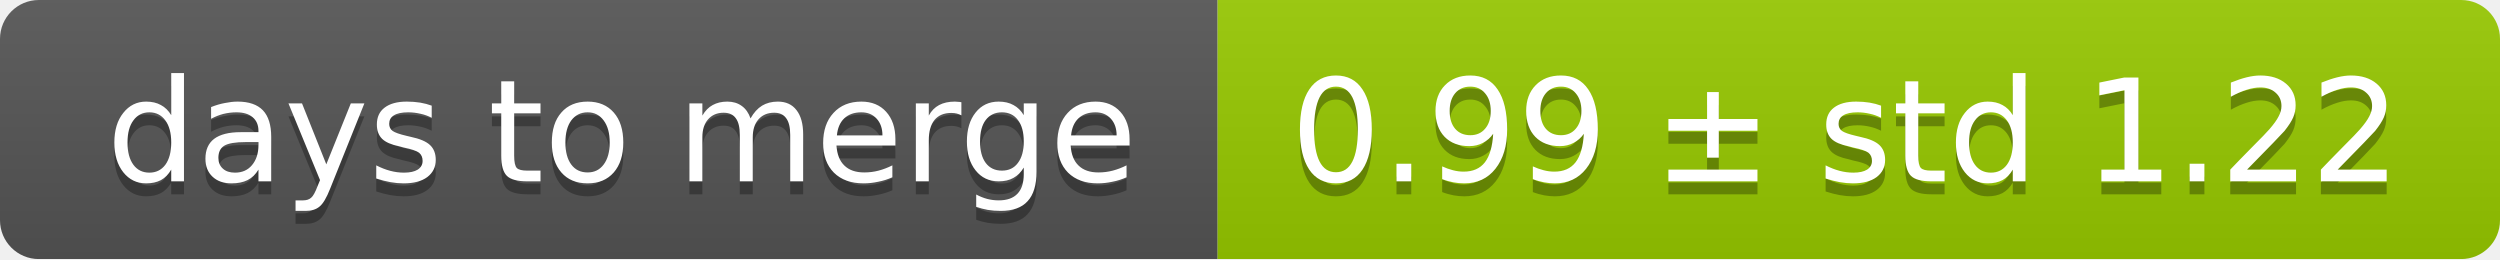
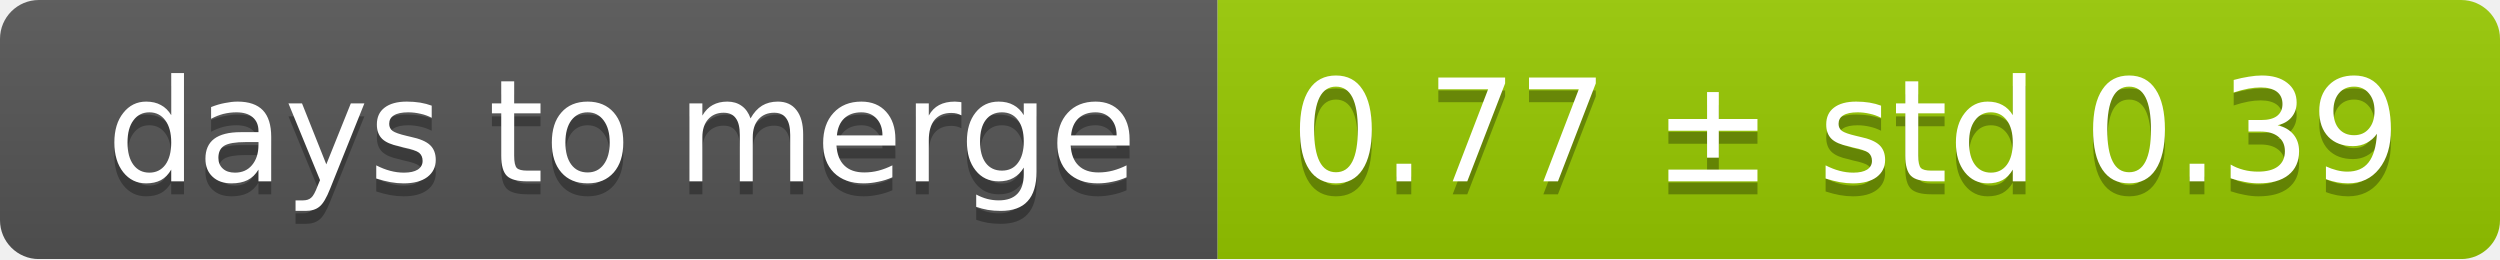
<svg xmlns="http://www.w3.org/2000/svg" width="193" height="20">
  <linearGradient id="smooth" x2="0" y2="100%">
    <stop offset="0" stop-color="#bbb" stop-opacity=".1" />
    <stop offset="1" stop-opacity=".1" />
  </linearGradient>
  <mask id="round">
    <rect width="193" height="20" rx="3" fill="#fff" />
  </mask>
  <g mask="url(#round)">
    <rect width="94" height="20" fill="#555" />
    <rect x="94" width="99" height="20" fill="#97ca00" />
    <rect width="193" height="20" fill="url(#smooth)" />
  </g>
  <g fill="#fff" text-anchor="middle" font-family="DejaVu Sans,Verdana,Geneva,sans-serif" font-size="11">
    <text x="48" y="15" fill="#010101" fill-opacity=".3">days to merge</text>
    <text x="48" y="14">days to merge</text>
-     <text x="142.5" y="15" fill="#010101" fill-opacity=".3">0.99 ± std 1.22</text>
-     <text x="142.5" y="14">0.99 ± std 1.22</text>
+     <text x="142.5" y="15" fill="#010101" fill-opacity=".3">0.77 ± std 0.39</text>
+     <text x="142.5" y="14">0.77 ± std 0.39</text>
  </g>
</svg>
